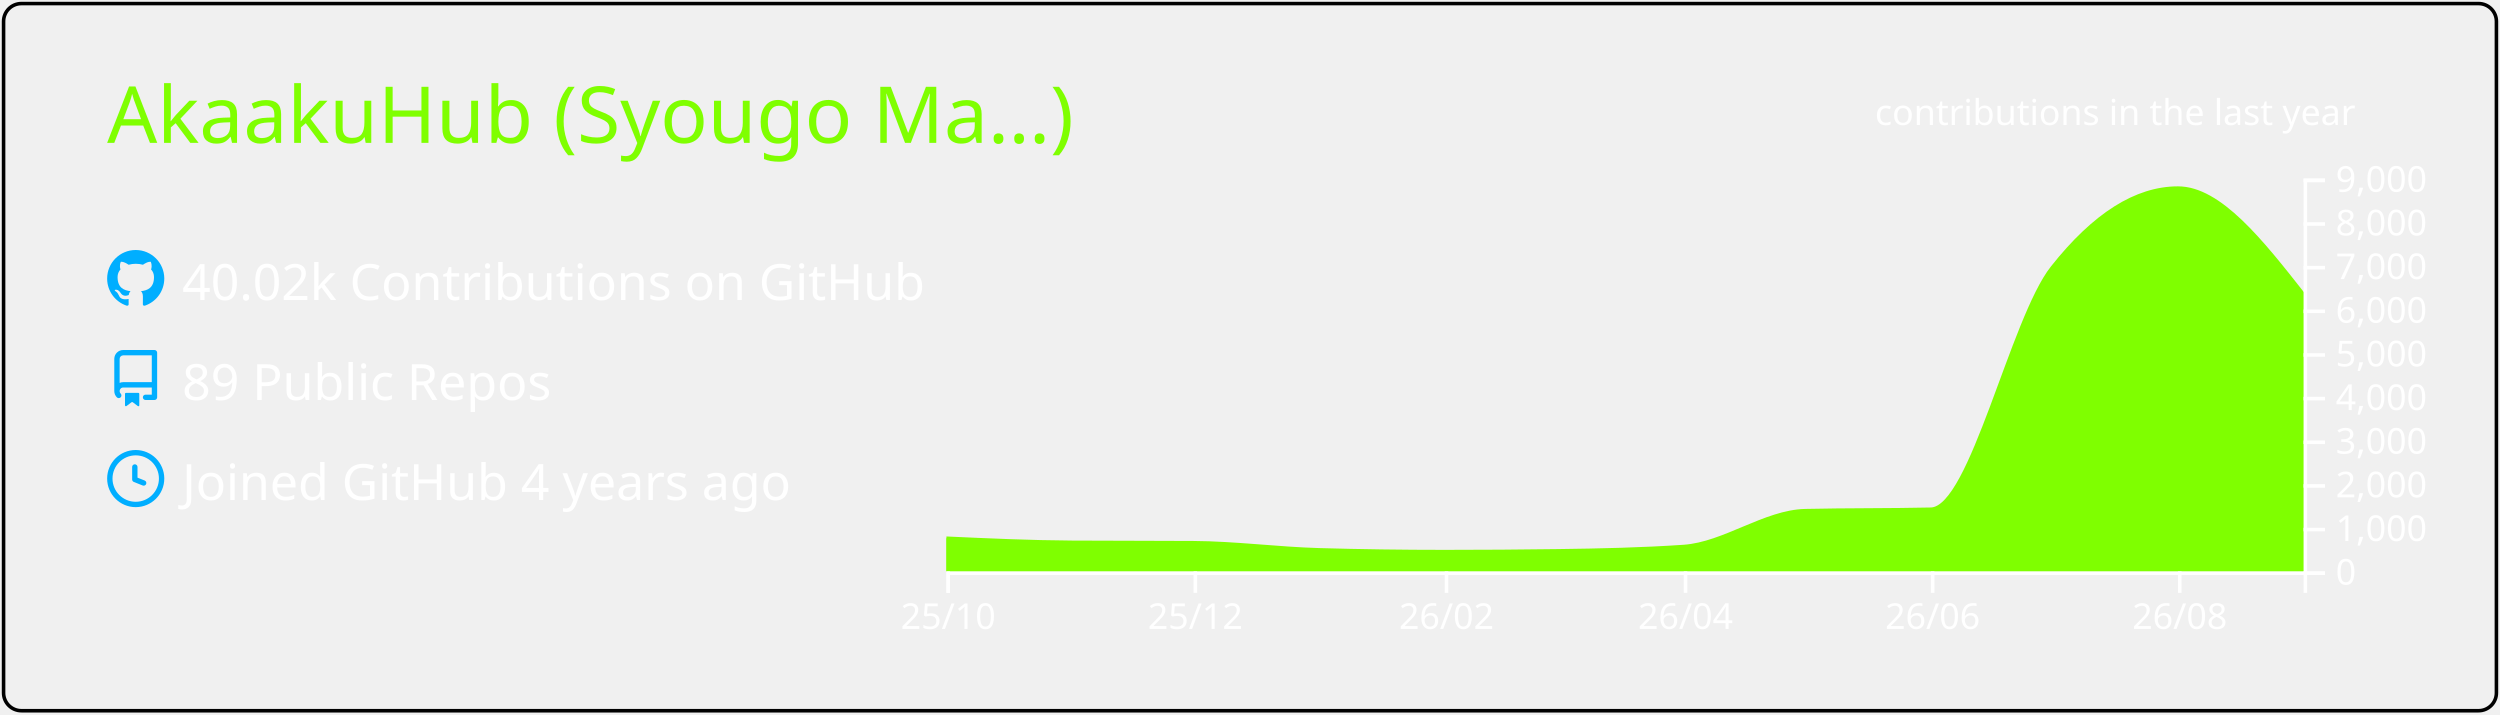
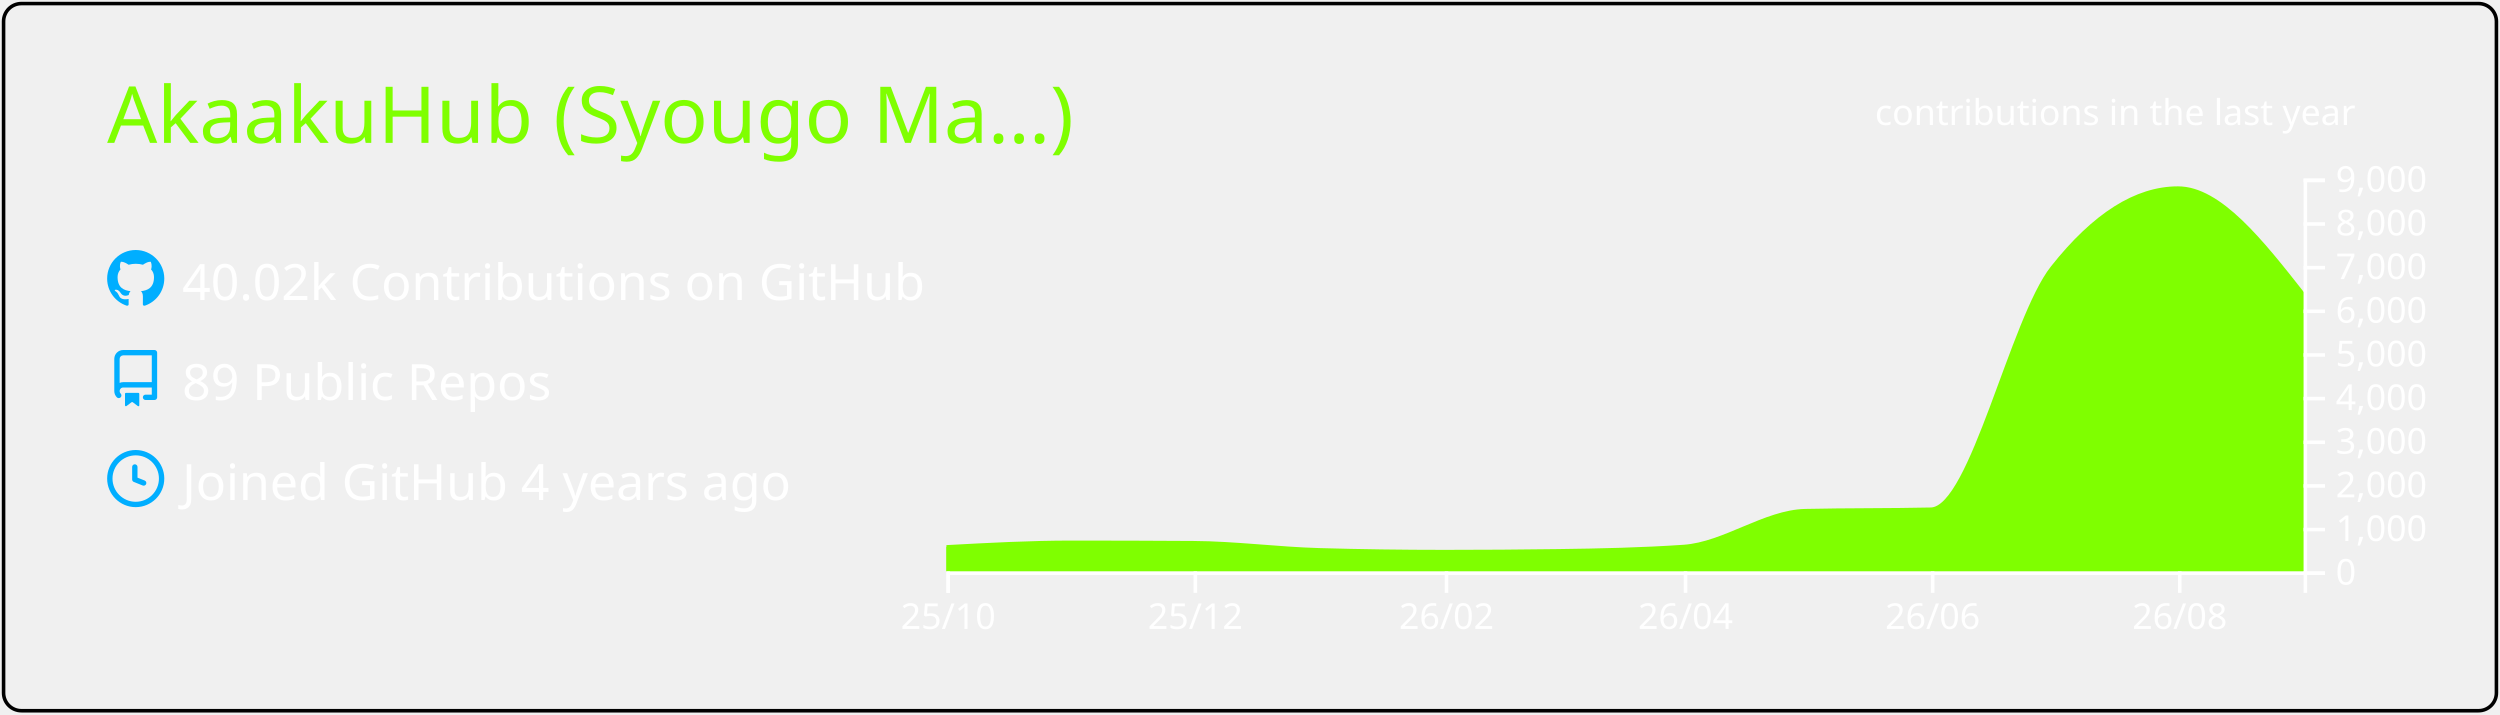
<svg xmlns="http://www.w3.org/2000/svg" width="700" height="200" viewBox="0 0 700 200">
  <style>* {
          font-family: 'Segoe UI', Ubuntu, "Helvetica Neue", Sans-Serif
        }</style>
  <g class="gpsc-root">
    <rect x="1" y="1" rx="5" ry="5" height="99%" width="99.714%" stroke="#000000" stroke-width="1" fill="#ffffff00" stroke-opacity="1" />
    <text x="30" y="40" class="gpsc-item" style="--gpsc-i: 0; font-size: 22px; fill: #7fff00;">AkaakuHub (Syougo Ma…)</text>
    <g transform="translate(0,40)">
      <g transform="translate(30,30)">
        <g class="gpsc-item" style="--gpsc-i: 0;">
          <g transform="translate(0,0)" width="14" height="14" fill="#00aeff">
            <path fill-rule="evenodd" d="M8 0C3.58 0 0 3.58 0 8c0 3.54 2.29 6.53 5.47 7.59.4.07.55-.17.55-.38 0-.19-.01-.82-.01-1.49-2.01.37-2.53-.49-2.69-.94-.09-.23-.48-.94-.82-1.13-.28-.15-.68-.52-.01-.53.63-.01 1.08.58 1.23.82.72 1.21 1.87.87 2.33.66.07-.52.28-.87.51-1.07-1.78-.2-3.64-.89-3.64-3.95 0-.87.31-1.59.82-2.15-.08-.2-.36-1.02.08-2.12 0 0 .67-.21 2.2.82.64-.18 1.32-.27 2-.27.68 0 1.36.09 2 .27 1.53-1.04 2.2-.82 2.2-.82.44 1.1.16 1.92.08 2.12.51.56.82 1.27.82 2.15 0 3.07-1.87 3.75-3.65 3.95.29.25.54.73.54 1.48 0 1.07-.01 1.93-.01 2.2 0 .21.15.46.55.38A8.013 8.013 0 0016 8c0-4.42-3.58-8-8-8z" />
          </g>
        </g>
        <g class="gpsc-item" style="--gpsc-i: 1;">
          <g transform="translate(0,28)" width="14" height="14" fill="#00aeff">
            <path fill-rule="evenodd" d="M2 2.5A2.5 2.5 0 014.5 0h8.75a.75.75 0 01.75.75v12.5a.75.75 0 01-.75.75h-2.5a.75.75 0 110-1.5h1.75v-2h-8a1 1 0 00-.714 1.7.75.75 0 01-1.072 1.05A2.495 2.495 0 012 11.5v-9zm10.5-1V9h-8c-.356 0-.694.074-1 .208V2.5a1 1 0 011-1h8zM5 12.25v3.25a.25.25 0 00.4.2l1.45-1.087a.25.25 0 01.3 0L8.6 15.7a.25.25 0 00.4-.2v-3.25a.25.25 0 00-.25-.25h-3.5a.25.25 0 00-.25.25z" />
          </g>
        </g>
        <g class="gpsc-item" style="--gpsc-i: 2;">
          <g transform="translate(0,56)" width="14" height="14" fill="#00aeff">
            <path fill-rule="evenodd" d="M1.5 8a6.5 6.5 0 1113 0 6.5 6.5 0 01-13 0zM8 0a8 8 0 100 16A8 8 0 008 0zm.5 4.75a.75.75 0 00-1.5 0v3.5a.75.75 0 00.471.696l2.5 1a.75.75 0 00.557-1.392L8.5 7.742V4.75z" />
          </g>
        </g>
        <text x="21" y="14" class="gpsc-item" style="--gpsc-i: 0; fill: #fff; font-size: 14px;">40.02k Contributions on GitHub</text>
        <text x="21" y="42" class="gpsc-item" style="--gpsc-i: 1; fill: #fff; font-size: 14px;">89 Public Repos</text>
        <text x="21" y="70" class="gpsc-item" style="--gpsc-i: 2; fill: #fff; font-size: 14px;">Joined GitHub 4 years ago</text>
      </g>
      <g color="#7fff00" transform="translate(295,10)">
        <clipPath id="gpsc-reveal-clip">
          <rect class="gpsc-reveal" x="-30" y="0" width="410" height="110" style="--gpsc-w: 410px; --gpsc-i: 3;" />
        </clipPath>
        <g clip-path="url(#gpsc-reveal-clip)" class="gpsc-chart" style="--gpsc-i: 3;">
-           <path transform="translate(-30,0)" stroke="#7fff00" fill="#7fff00" opacity="1" d="M0,100.711C11.721,101.248,23.443,101.784,35.164,101.86C46.507,101.933,57.851,101.897,69.194,101.97C80.915,102.046,92.637,103.628,104.358,103.962C116.08,104.296,127.801,104.463,139.522,104.463C150.109,104.463,160.697,104.39,171.284,104.243C183.005,104.081,194.726,103.84,206.448,103.033C217.791,102.253,229.134,93.259,240.478,92.999C252.199,92.73,263.92,92.864,275.642,92.596C286.985,92.335,298.328,39.232,309.672,24.897C321.393,10.083,333.114,2.677,344.836,2.677C356.557,2.677,368.279,17.588,380,32.499L380,110C368.279,110,356.557,110,344.836,110C333.114,110,321.393,110,309.672,110C298.328,110,286.985,110,275.642,110C263.92,110,252.199,110,240.478,110C229.134,110,217.791,110,206.448,110C194.726,110,183.005,110,171.284,110C160.697,110,150.109,110,139.522,110C127.801,110,116.08,110,104.358,110C92.637,110,80.915,110,69.194,110C57.851,110,46.507,110,35.164,110C23.443,110,11.721,110,0,110Z" />
+           <path transform="translate(-30,0)" stroke="#7fff00" fill="#7fff00" opacity="1" d="M0,103.131C11.721,102.496,23.443,101.86,35.164,101.86C46.507,101.86,57.851,101.897,69.194,101.97C80.915,102.046,92.637,103.628,104.358,103.962C116.08,104.296,127.801,104.463,139.522,104.463C150.109,104.463,160.697,104.39,171.284,104.243C183.005,104.081,194.726,103.84,206.448,103.033C217.791,102.253,229.134,93.259,240.478,92.999C252.199,92.73,263.92,92.864,275.642,92.596C286.985,92.335,298.328,39.232,309.672,24.897C321.393,10.083,333.114,2.677,344.836,2.677C356.557,2.677,368.279,17.588,380,32.499L380,110C368.279,110,356.557,110,344.836,110C333.114,110,321.393,110,309.672,110C298.328,110,286.985,110,275.642,110C263.92,110,252.199,110,240.478,110C229.134,110,217.791,110,206.448,110C194.726,110,183.005,110,171.284,110C160.697,110,150.109,110,139.522,110C127.801,110,116.08,110,104.358,110C92.637,110,80.915,110,69.194,110C57.851,110,46.507,110,35.164,110C23.443,110,11.721,110,0,110Z" />
        </g>
        <g color="#fff" transform="translate(-30,110)" fill="none" font-size="10" font-family="sans-serif" text-anchor="middle">
          <path class="domain" stroke="currentColor" d="M0.5,6V0.5H380.5V6" />
          <g class="tick" opacity="1" transform="translate(0.5,0)">
            <line stroke="currentColor" y2="6" />
            <text fill="currentColor" y="9" dy="0.71em">25/10</text>
          </g>
          <g class="tick" opacity="1" transform="translate(69.69403,0)">
            <line stroke="currentColor" y2="6" />
            <text fill="currentColor" y="9" dy="0.71em">25/12</text>
          </g>
          <g class="tick" opacity="1" transform="translate(140.0224,0)">
            <line stroke="currentColor" y2="6" />
            <text fill="currentColor" y="9" dy="0.71em">26/02</text>
          </g>
          <g class="tick" opacity="1" transform="translate(206.9478,0)">
            <line stroke="currentColor" y2="6" />
            <text fill="currentColor" y="9" dy="0.71em">26/04</text>
          </g>
          <g class="tick" opacity="1" transform="translate(276.1418,0)">
            <line stroke="currentColor" y2="6" />
            <text fill="currentColor" y="9" dy="0.71em">26/06</text>
          </g>
          <g class="tick" opacity="1" transform="translate(345.3358,0)">
            <line stroke="currentColor" y2="6" />
            <text fill="currentColor" y="9" dy="0.71em">26/08</text>
          </g>
        </g>
        <g color="#fff" transform="translate(350,0)" fill="none" font-size="10" font-family="sans-serif" text-anchor="start">
          <path class="domain" stroke="currentColor" d="M6,110.5H0.5V0.5H6" />
          <g class="tick" opacity="1" transform="translate(0,110.5)">
            <line stroke="currentColor" x2="6" />
            <text fill="currentColor" x="9" dy="0.32em">0</text>
          </g>
          <g class="tick" opacity="1" transform="translate(0,98.27778)">
            <line stroke="currentColor" x2="6" />
            <text fill="currentColor" x="9" dy="0.32em">1,000</text>
          </g>
          <g class="tick" opacity="1" transform="translate(0,86.05556)">
            <line stroke="currentColor" x2="6" />
            <text fill="currentColor" x="9" dy="0.32em">2,000</text>
          </g>
          <g class="tick" opacity="1" transform="translate(0,73.83333)">
            <line stroke="currentColor" x2="6" />
            <text fill="currentColor" x="9" dy="0.32em">3,000</text>
          </g>
          <g class="tick" opacity="1" transform="translate(0,61.61111)">
            <line stroke="currentColor" x2="6" />
            <text fill="currentColor" x="9" dy="0.32em">4,000</text>
          </g>
          <g class="tick" opacity="1" transform="translate(0,49.38889)">
            <line stroke="currentColor" x2="6" />
            <text fill="currentColor" x="9" dy="0.32em">5,000</text>
          </g>
          <g class="tick" opacity="1" transform="translate(0,37.16667)">
            <line stroke="currentColor" x2="6" />
            <text fill="currentColor" x="9" dy="0.32em">6,000</text>
          </g>
          <g class="tick" opacity="1" transform="translate(0,24.94444)">
            <line stroke="currentColor" x2="6" />
            <text fill="currentColor" x="9" dy="0.32em">7,000</text>
          </g>
          <g class="tick" opacity="1" transform="translate(0,12.72222)">
            <line stroke="currentColor" x2="6" />
            <text fill="currentColor" x="9" dy="0.32em">8,000</text>
          </g>
          <g class="tick" opacity="1" transform="translate(0,0.5)">
            <line stroke="currentColor" x2="6" />
            <text fill="currentColor" x="9" dy="0.32em">9,000</text>
          </g>
        </g>
        <g>
          <text y="-15" x="230" style="fill: #fff; font-size: 10px;">contributions in the last year</text>
        </g>
      </g>
    </g>
  </g>
</svg>
